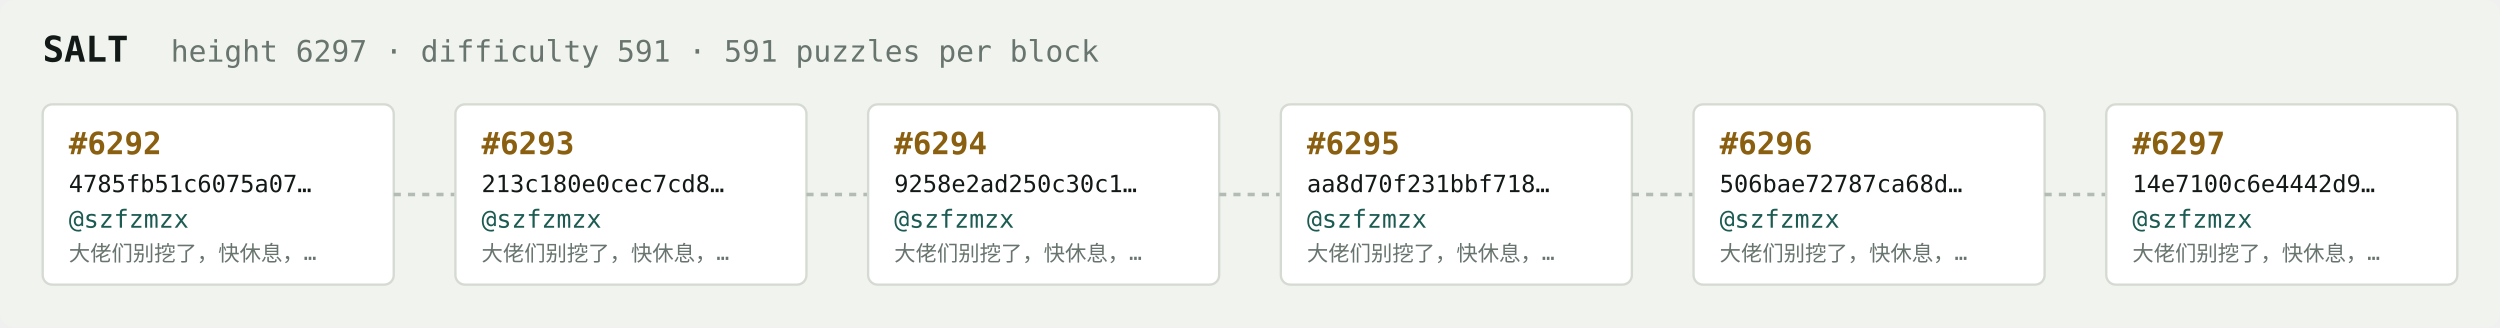
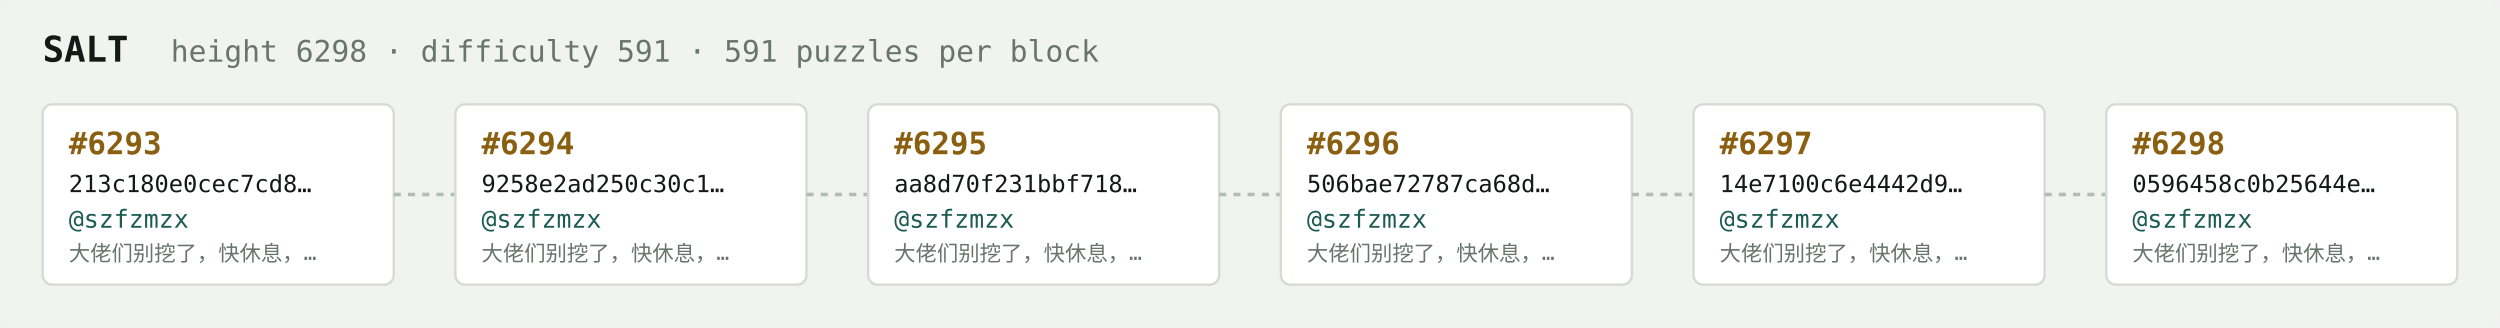
<svg xmlns="http://www.w3.org/2000/svg" width="1054" height="138" viewBox="0 0 1054 138" font-family="ui-monospace,SFMono-Regular,Menlo,monospace">
  <rect fill="#f1f3ef" width="1054" height="138" rx="6" />
  <text x="18" y="26" fill="#121916" font-size="15" font-weight="700">SALT</text>
-   <text x="72" y="26" fill="#68746e" font-size="12.5">height 6297 · difficulty 591 · 591 puzzles per block</text>
+   <text x="72" y="26" fill="#68746e" font-size="12.5">height 6298 · difficulty 591 · 591 puzzles per block</text>
  <rect x="18" y="44" width="148" height="76" rx="4" fill="#ffffff" stroke="#d5dbd2" stroke-width="1" />
-   <text x="29" y="65" fill="#8a5f10" font-size="13" font-weight="700">#6292</text>
-   <text x="29" y="81" fill="#121916" font-size="10">4785fb51c6075a07…</text>
+   <text x="29" y="65" fill="#8a5f10" font-size="13" font-weight="700">#6293</text>
+   <text x="29" y="81" fill="#121916" font-size="10">213c180e0cec7cd8…</text>
  <text x="29" y="96" fill="#1c5b52" font-size="10.5">@szfzmzx</text>
  <text x="29" y="110" fill="#68746e" font-size="9">大佬们别挖了，快休息，…</text>
  <line x1="166" y1="82.0" x2="192" y2="82.0" stroke="#b3bcb4" stroke-width="1.5" stroke-dasharray="3 3" />
  <rect x="192" y="44" width="148" height="76" rx="4" fill="#ffffff" stroke="#d5dbd2" stroke-width="1" />
-   <text x="203" y="65" fill="#8a5f10" font-size="13" font-weight="700">#6293</text>
-   <text x="203" y="81" fill="#121916" font-size="10">213c180e0cec7cd8…</text>
+   <text x="203" y="65" fill="#8a5f10" font-size="13" font-weight="700">#6294</text>
+   <text x="203" y="81" fill="#121916" font-size="10">9258e2ad250c30c1…</text>
  <text x="203" y="96" fill="#1c5b52" font-size="10.5">@szfzmzx</text>
  <text x="203" y="110" fill="#68746e" font-size="9">大佬们别挖了，快休息，…</text>
  <line x1="340" y1="82.0" x2="366" y2="82.0" stroke="#b3bcb4" stroke-width="1.5" stroke-dasharray="3 3" />
  <rect x="366" y="44" width="148" height="76" rx="4" fill="#ffffff" stroke="#d5dbd2" stroke-width="1" />
-   <text x="377" y="65" fill="#8a5f10" font-size="13" font-weight="700">#6294</text>
-   <text x="377" y="81" fill="#121916" font-size="10">9258e2ad250c30c1…</text>
+   <text x="377" y="65" fill="#8a5f10" font-size="13" font-weight="700">#6295</text>
+   <text x="377" y="81" fill="#121916" font-size="10">aa8d70f231bbf718…</text>
  <text x="377" y="96" fill="#1c5b52" font-size="10.5">@szfzmzx</text>
  <text x="377" y="110" fill="#68746e" font-size="9">大佬们别挖了，快休息，…</text>
  <line x1="514" y1="82.0" x2="540" y2="82.0" stroke="#b3bcb4" stroke-width="1.5" stroke-dasharray="3 3" />
  <rect x="540" y="44" width="148" height="76" rx="4" fill="#ffffff" stroke="#d5dbd2" stroke-width="1" />
-   <text x="551" y="65" fill="#8a5f10" font-size="13" font-weight="700">#6295</text>
-   <text x="551" y="81" fill="#121916" font-size="10">aa8d70f231bbf718…</text>
+   <text x="551" y="65" fill="#8a5f10" font-size="13" font-weight="700">#6296</text>
+   <text x="551" y="81" fill="#121916" font-size="10">506bae72787ca68d…</text>
  <text x="551" y="96" fill="#1c5b52" font-size="10.5">@szfzmzx</text>
  <text x="551" y="110" fill="#68746e" font-size="9">大佬们别挖了，快休息，…</text>
  <line x1="688" y1="82.0" x2="714" y2="82.0" stroke="#b3bcb4" stroke-width="1.5" stroke-dasharray="3 3" />
  <rect x="714" y="44" width="148" height="76" rx="4" fill="#ffffff" stroke="#d5dbd2" stroke-width="1" />
-   <text x="725" y="65" fill="#8a5f10" font-size="13" font-weight="700">#6296</text>
-   <text x="725" y="81" fill="#121916" font-size="10">506bae72787ca68d…</text>
+   <text x="725" y="65" fill="#8a5f10" font-size="13" font-weight="700">#6297</text>
+   <text x="725" y="81" fill="#121916" font-size="10">14e7100c6e4442d9…</text>
  <text x="725" y="96" fill="#1c5b52" font-size="10.5">@szfzmzx</text>
  <text x="725" y="110" fill="#68746e" font-size="9">大佬们别挖了，快休息，…</text>
  <line x1="862" y1="82.0" x2="888" y2="82.0" stroke="#b3bcb4" stroke-width="1.5" stroke-dasharray="3 3" />
  <rect x="888" y="44" width="148" height="76" rx="4" fill="#ffffff" stroke="#d5dbd2" stroke-width="1" />
-   <text x="899" y="65" fill="#8a5f10" font-size="13" font-weight="700">#6297</text>
-   <text x="899" y="81" fill="#121916" font-size="10">14e7100c6e4442d9…</text>
+   <text x="899" y="65" fill="#8a5f10" font-size="13" font-weight="700">#6298</text>
+   <text x="899" y="81" fill="#121916" font-size="10">0596458c0b25644e…</text>
  <text x="899" y="96" fill="#1c5b52" font-size="10.5">@szfzmzx</text>
  <text x="899" y="110" fill="#68746e" font-size="9">大佬们别挖了，快休息，…</text>
</svg>
